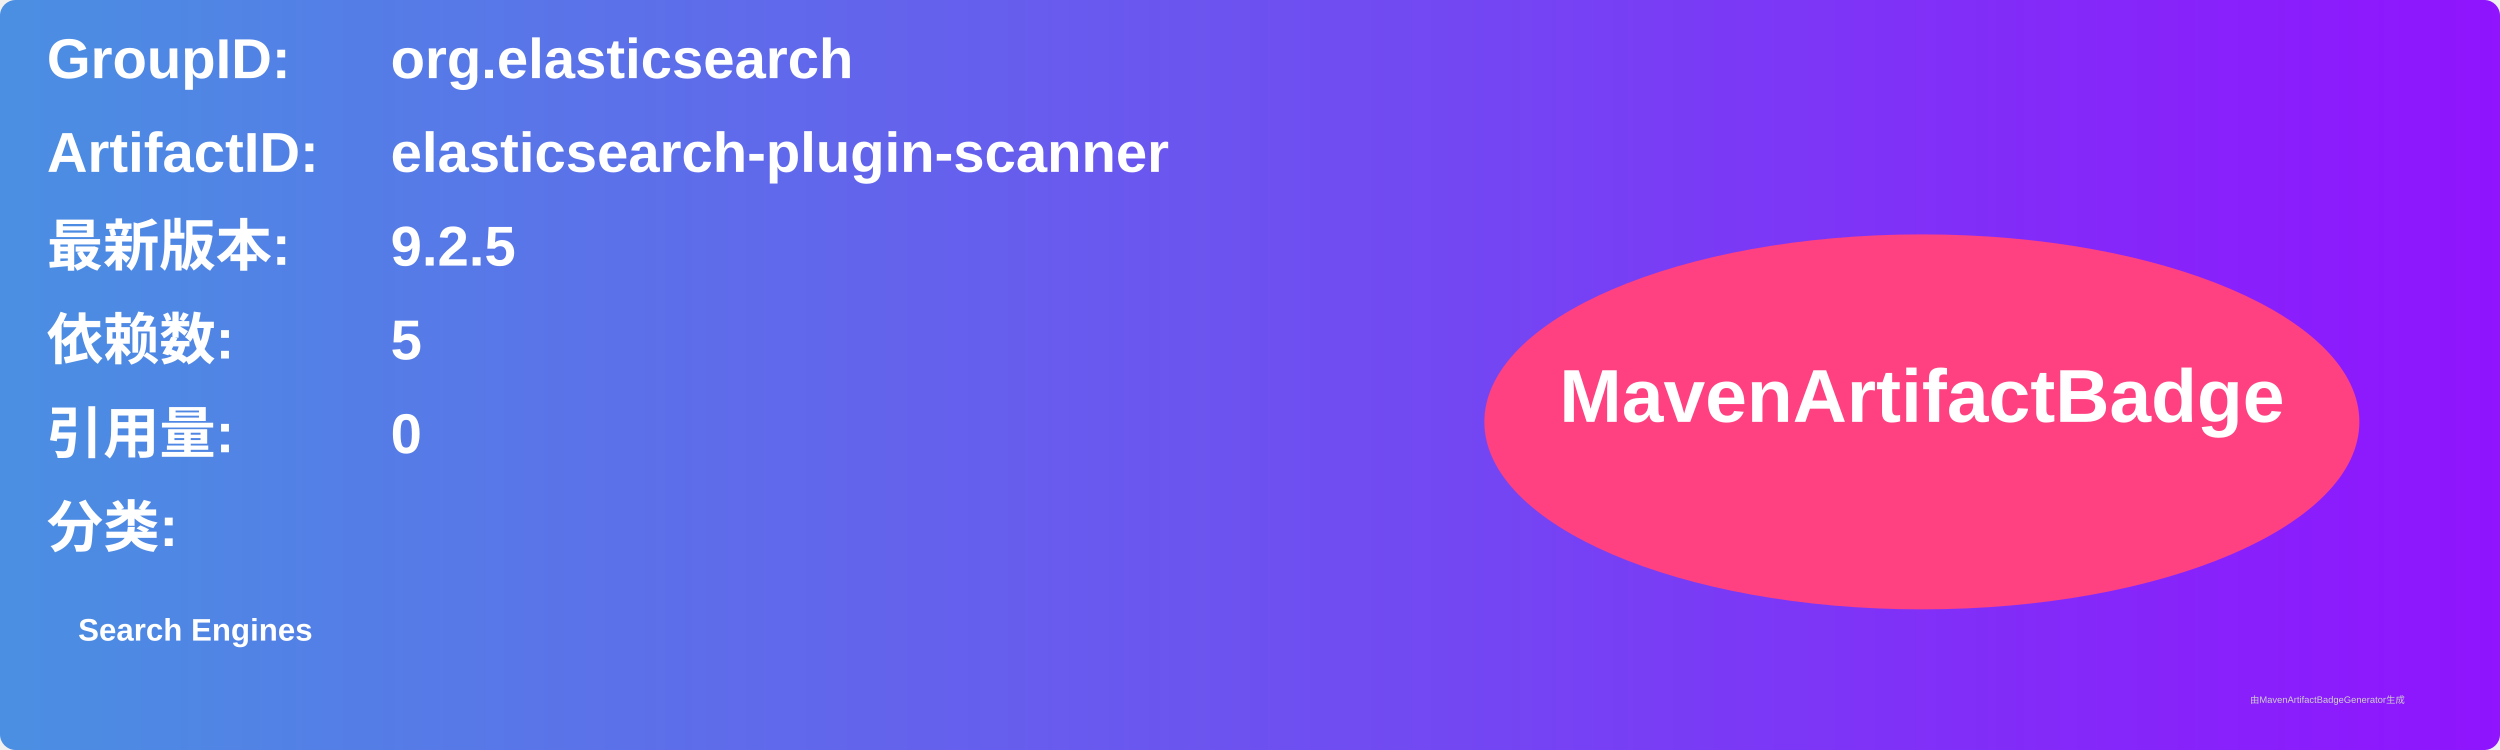
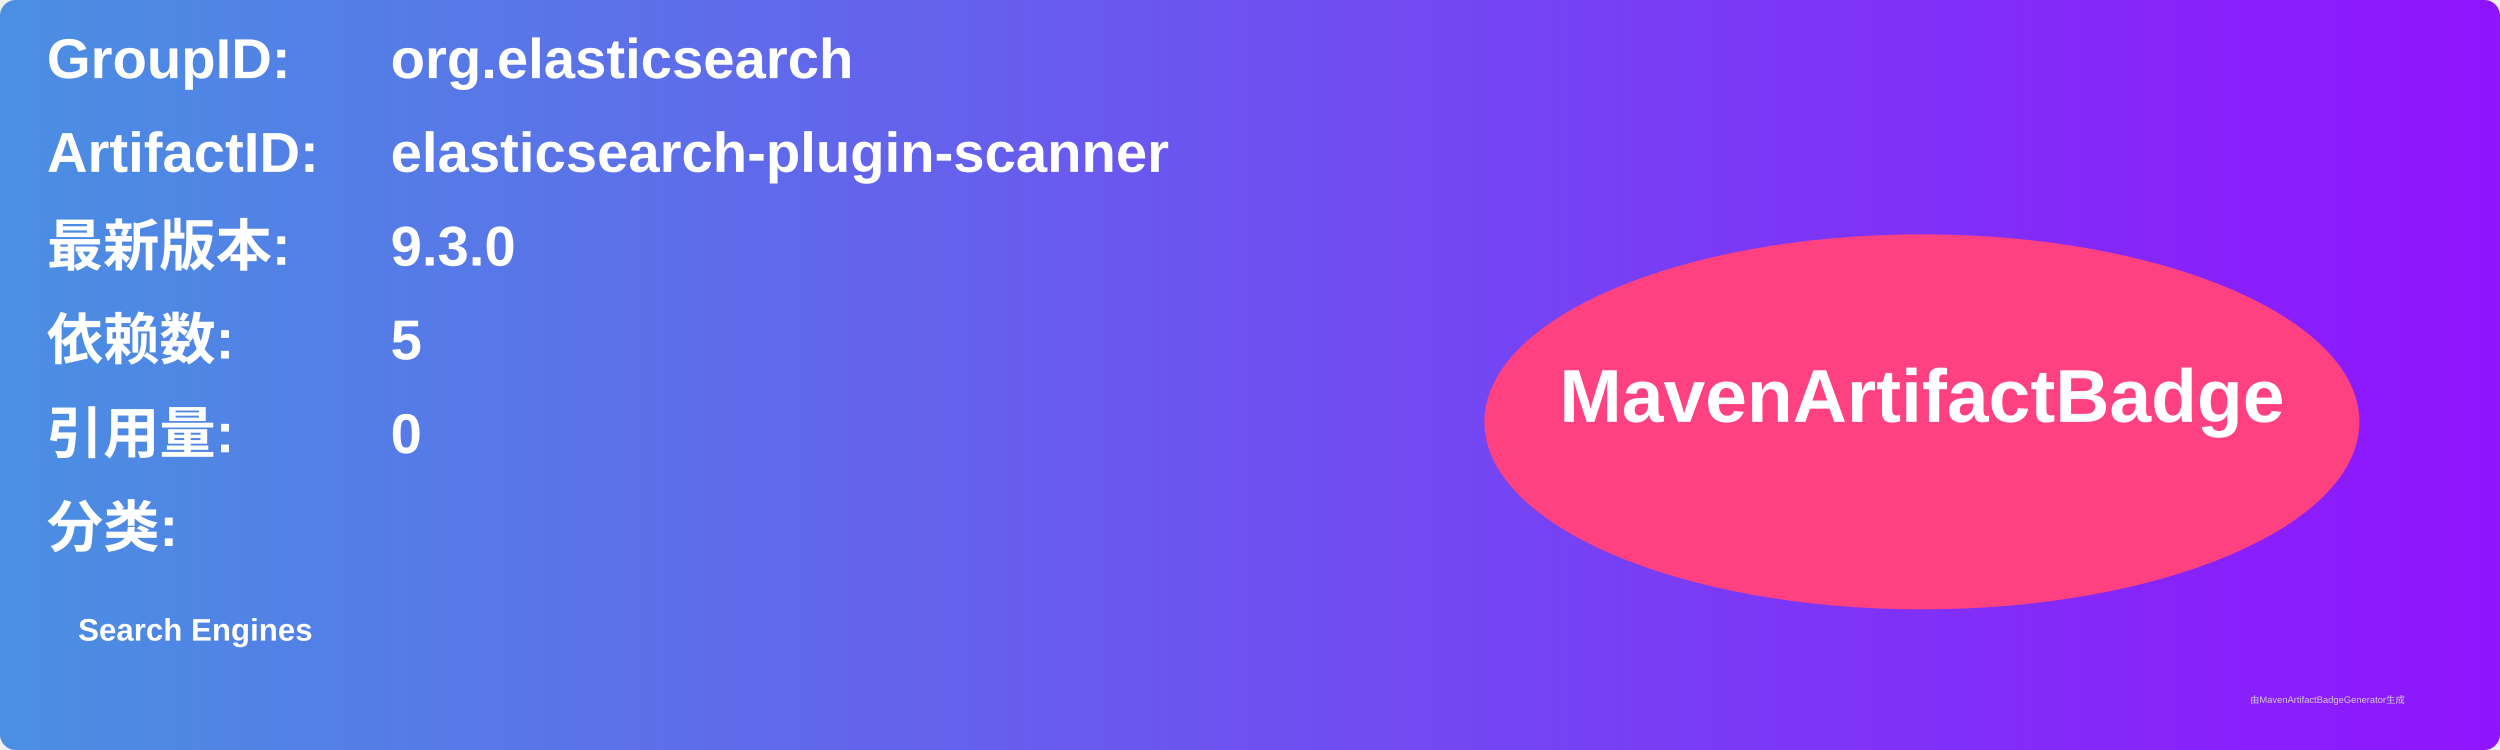
<svg xmlns="http://www.w3.org/2000/svg" width="800" height="240" viewBox="0 0 800 240">
  <linearGradient id="grad" x1="0%" y1="0%" x2="100%" y2="0%">
    <stop offset="0%" stop-color="#4a90e2" />
    <stop offset="100%" stop-color="#9013fe" />
  </linearGradient>
  <rect width="100%" height="100%" rx="5" ry="5" fill="url(#grad)" />
  <g transform="translate(15, 15)">
    <text x="0" y="10" font-family="Arial" font-size="18" fill="white" font-weight="bold" width="260">GroupID:</text>
    <text x="110" y="10" font-family="Arial" font-size="18" fill="white" font-weight="bold" width="460">org.elasticsearch</text>
    <text x="0" y="40" font-family="Arial" font-size="18" fill="white" font-weight="bold" width="260">ArtifactID:</text>
    <text x="110" y="40" font-family="Arial" font-size="18" fill="white" font-weight="bold" width="460">elasticsearch-plugin-scanner</text>
    <text x="0" y="70" font-family="Arial" font-size="18" fill="white" font-weight="bold">最新版本:</text>
    <text x="110" y="70" font-family="Arial" font-size="18" fill="white" font-weight="bold">
-       <tspan font-weight="bold">9.2.5</tspan>
+       <tspan font-weight="bold">9.3.0</tspan>
    </text>
    <text x="0" y="100" font-family="Arial" font-size="18" fill="white" font-weight="bold">依赖数: </text>
    <text x="110" y="100" font-family="Arial" font-size="18" fill="white">
      <tspan font-weight="bold">5</tspan>
    </text>
    <text x="0" y="130" font-family="Arial" font-size="18" fill="white" font-weight="bold">引用量: </text>
    <text x="110" y="130" font-family="Arial" font-size="18" fill="white">
      <tspan font-weight="bold">0</tspan>
    </text>
    <text x="0" y="160" font-family="Arial" font-size="18" fill="white" font-weight="bold">分类:</text>
    <text x="10" y="190" font-family="Arial" font-size="10" fill="white">
      <tspan font-weight="bold">Search Engines</tspan>
    </text>
    <ellipse cx="600" cy="120" rx="140" ry="60" fill="#ff4081" />
    <text x="600" y="120" text-anchor="middle" font-family="Arial" font-size="24" fill="white" font-weight="bold">MavenArtifactBadge</text>
  </g>
  <text x="720" y="225" font-family="Arial" font-size="3" fill="#d0d0d0">由MavenArtifactBadgeGenerator生成</text>
</svg>
